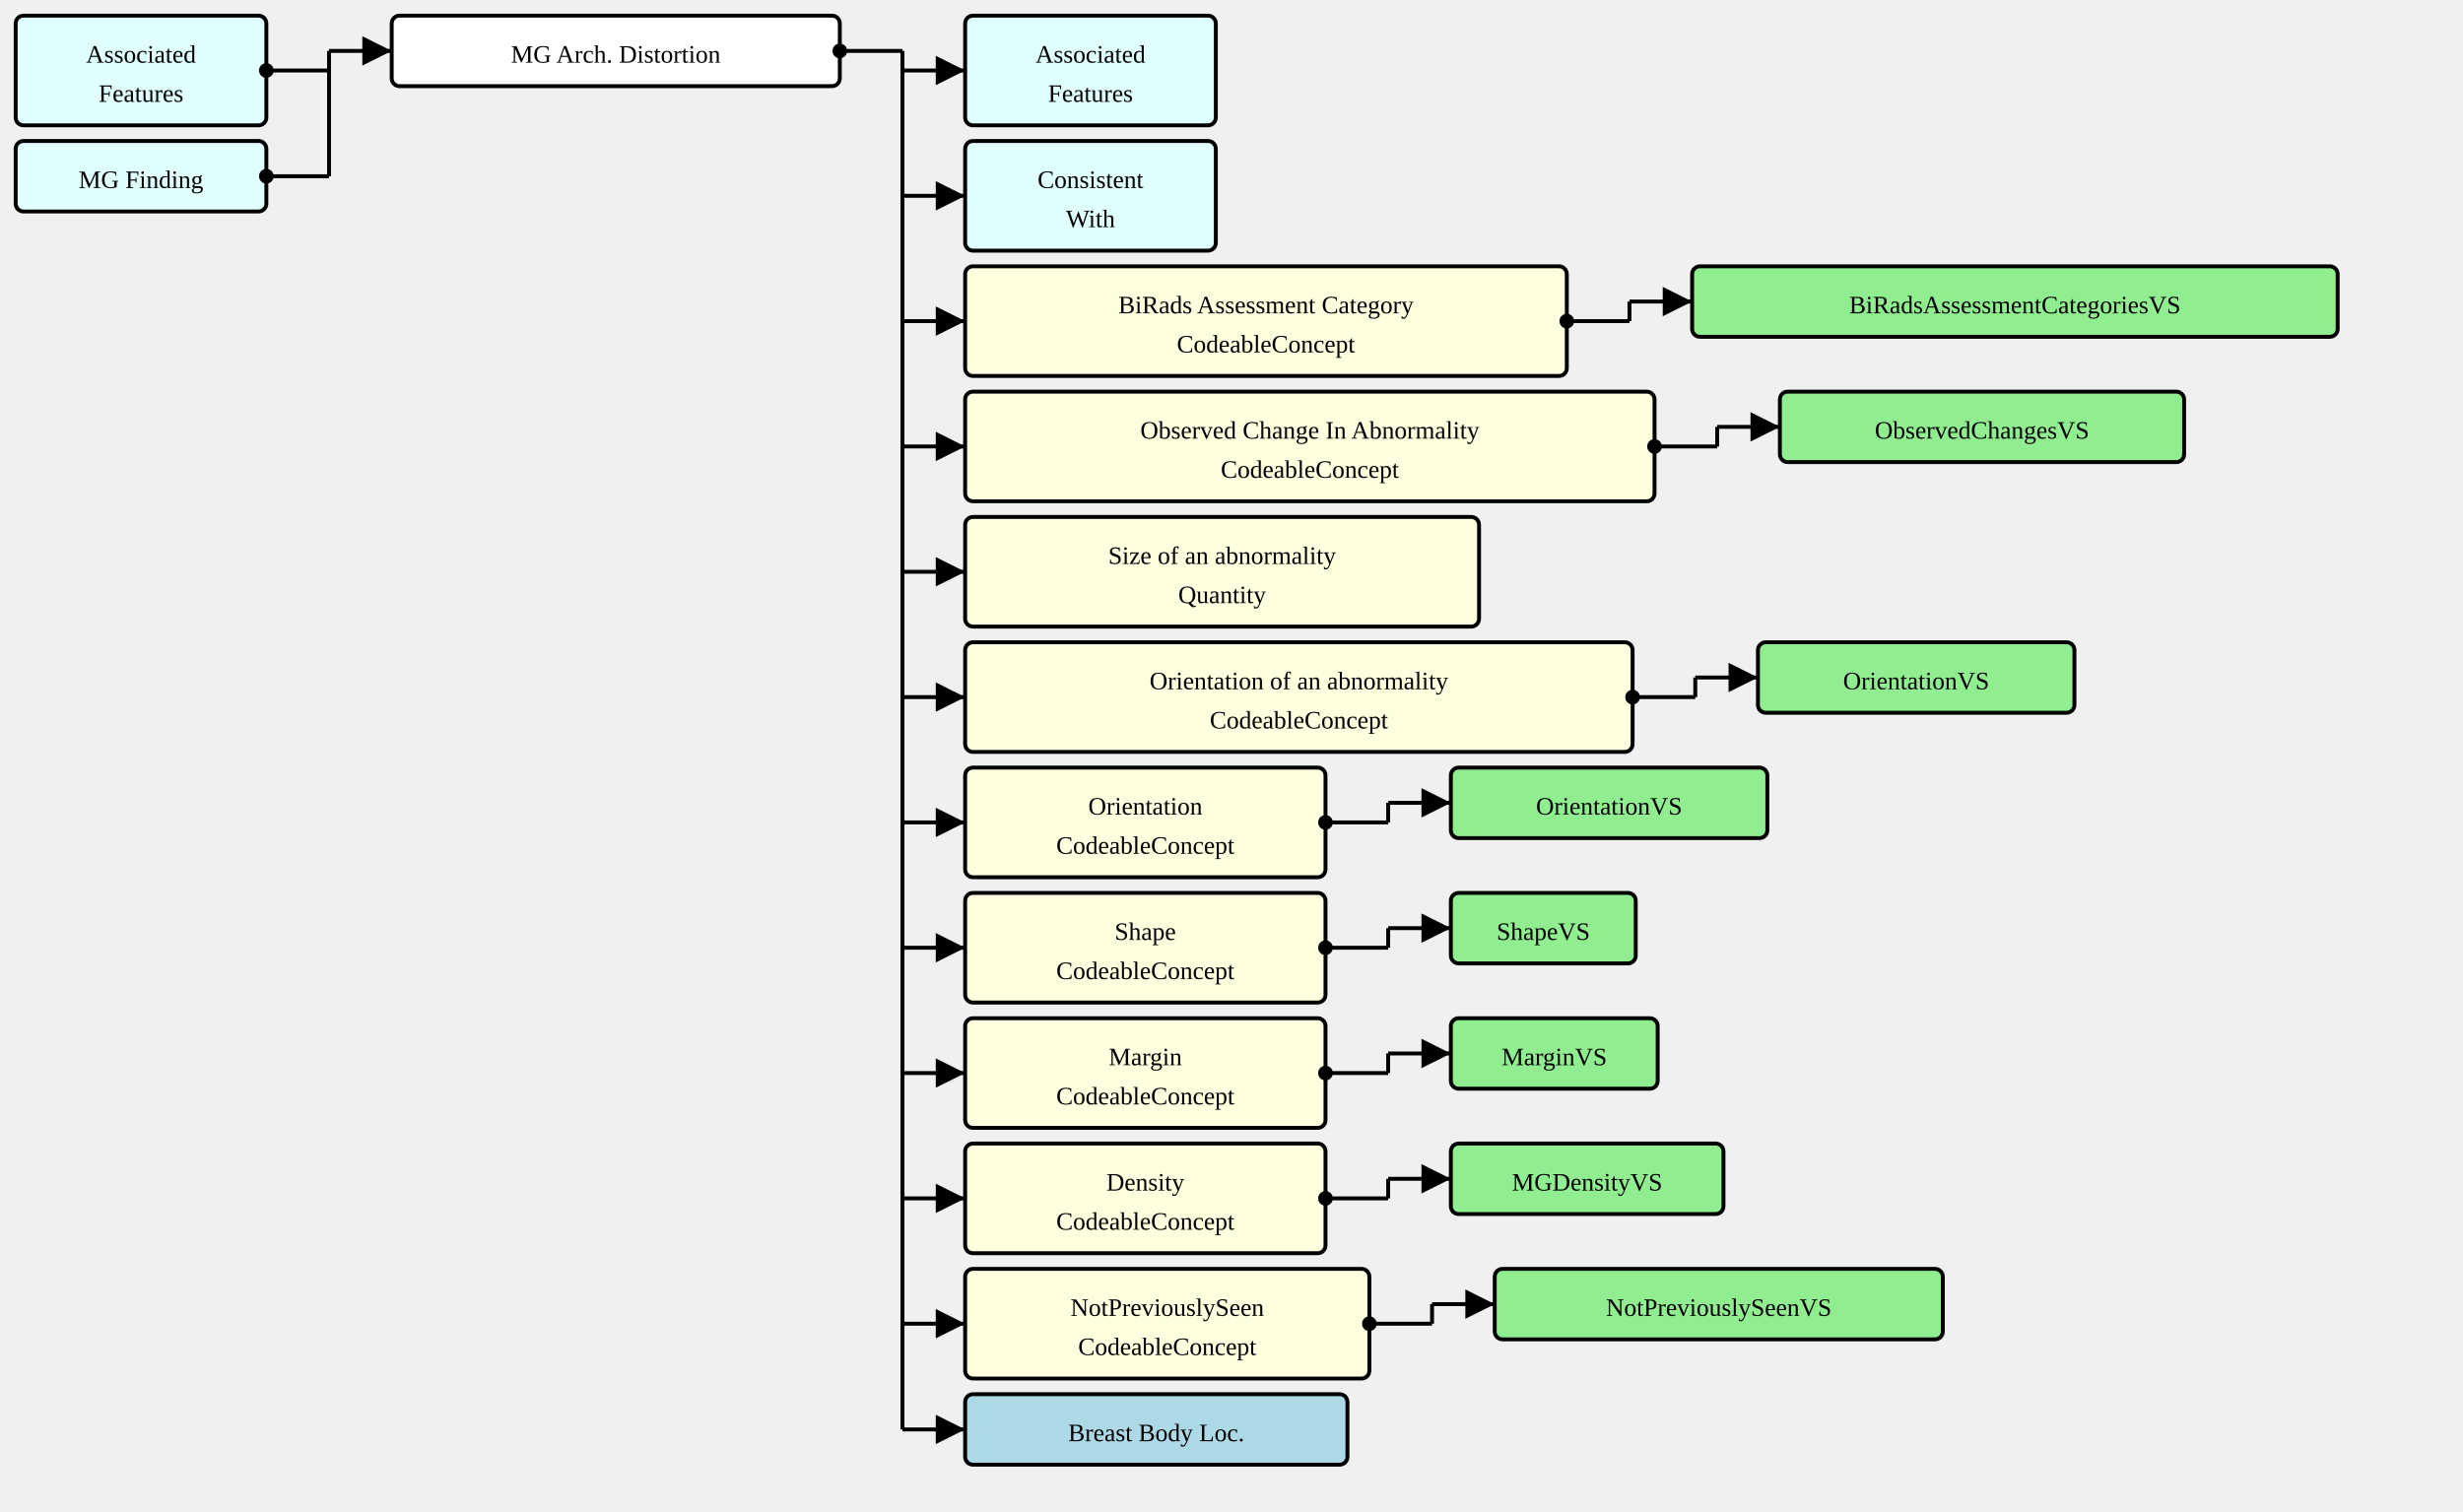
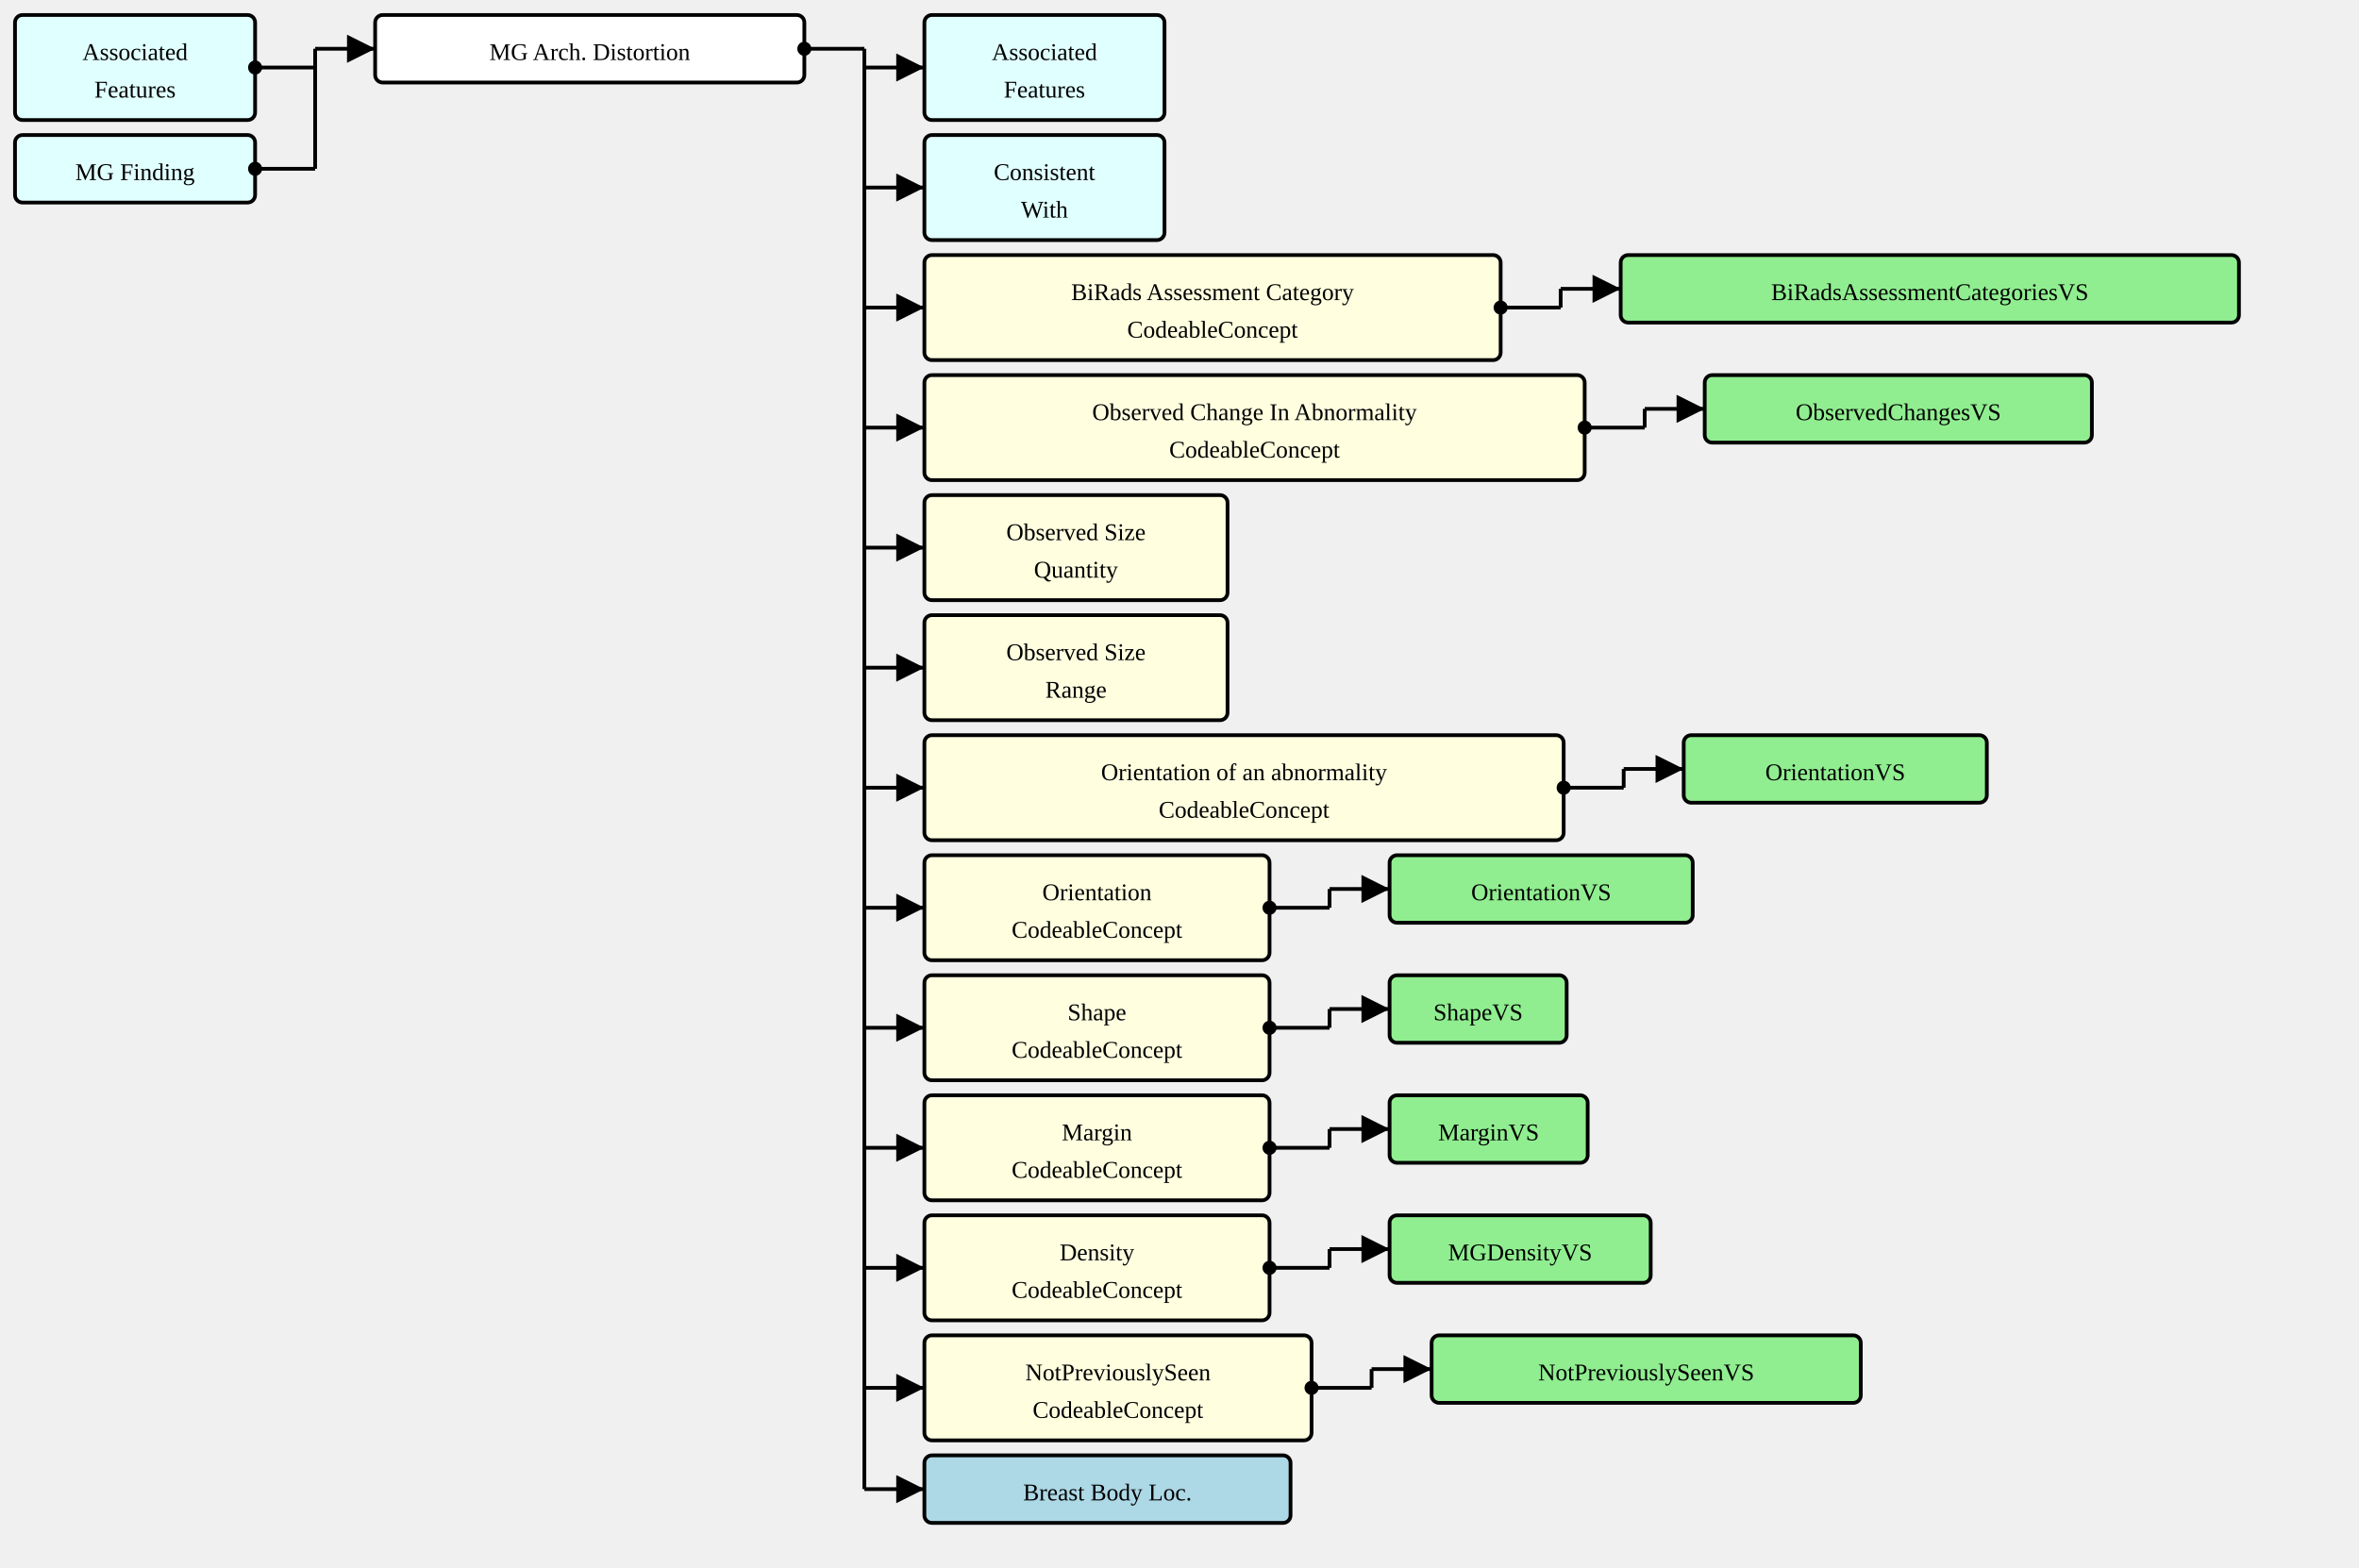
- <svg xmlns="http://www.w3.org/2000/svg" version="1.1" width="1179" height="723.75">
+ <svg xmlns="http://www.w3.org/2000/svg" version="1.1" width="1179" height="783.75">
  <defs>
    <marker id="arrowStart" markerWidth="3.75" markerHeight="3.75" markerUnits="px" refX="1.875" refY="1.875">
      <circle fill="Black" stroke-width="0" cx="1.875" cy="1.875" r="1.875" />
    </marker>
    <marker id="arrowEnd" markerWidth="7.5" markerHeight="7.5" markerUnits="px" refX="7.5" refY="3.75">
      <polygon fill="Black" stroke-width="0" points="0 0 7.5 3.75 0 7.5" />
    </marker>
  </defs>
  <g>
    <g transform="translate(7.5 7.5)">
      <rect fill="LightCyan" stroke="Black" stroke-width="1.875" x="0" y="0" width="120" height="52.5" rx="3.75" ry="3.75" />
      <a href="./StructureDefinition-AssociatedFeatures.html" target="_top">
        <text x="60" y="22.5" text-anchor="middle">Associated</text>
      </a>
      <a href="./StructureDefinition-AssociatedFeatures.html" target="_top">
        <text x="60" y="41.25" text-anchor="middle">Features</text>
      </a>
    </g>
    <g transform="translate(7.5 67.5)">
      <rect fill="LightCyan" stroke="Black" stroke-width="1.875" x="0" y="0" width="120" height="33.75" rx="3.75" ry="3.75" />
      <a href="./StructureDefinition-MGFinding.html" target="_top">
        <text x="60" y="22.5" text-anchor="middle">MG Finding</text>
      </a>
    </g>
    <line stroke="Black" stroke-width="1.875" marker-end="url(#arrowEnd)" x1="157.5" y1="24.375" x2="187.5" y2="24.375" />
    <line stroke="Black" stroke-width="1.875" marker-start="url(#arrowStart)" x1="127.5" y1="33.75" x2="157.5" y2="33.75" />
    <line stroke="Black" stroke-width="1.875" marker-start="url(#arrowStart)" x1="127.5" y1="84.375" x2="157.5" y2="84.375" />
    <line stroke="Black" stroke-width="1.875" x1="157.5" y1="24.375" x2="157.5" y2="84.375" />
  </g>
  <g>
    <g transform="translate(187.5 7.5)">
      <rect fill="White" stroke="Black" stroke-width="1.875" x="0" y="0" width="214.5" height="33.75" rx="3.75" ry="3.75" />
      <text x="107.25" y="22.5" text-anchor="middle">MG Arch. Distortion</text>
    </g>
    <line stroke="Black" stroke-width="1.875" marker-end="url(#arrowEnd)" x1="432" y1="33.75" x2="462" y2="33.75" />
    <line stroke="Black" stroke-width="1.875" marker-end="url(#arrowEnd)" x1="432" y1="93.75" x2="462" y2="93.75" />
    <line stroke="Black" stroke-width="1.875" marker-end="url(#arrowEnd)" x1="432" y1="153.75" x2="462" y2="153.75" />
    <line stroke="Black" stroke-width="1.875" marker-end="url(#arrowEnd)" x1="432" y1="213.75" x2="462" y2="213.75" />
    <line stroke="Black" stroke-width="1.875" marker-end="url(#arrowEnd)" x1="432" y1="273.75" x2="462" y2="273.75" />
    <line stroke="Black" stroke-width="1.875" marker-end="url(#arrowEnd)" x1="432" y1="333.75" x2="462" y2="333.75" />
    <line stroke="Black" stroke-width="1.875" marker-end="url(#arrowEnd)" x1="432" y1="393.75" x2="462" y2="393.75" />
    <line stroke="Black" stroke-width="1.875" marker-end="url(#arrowEnd)" x1="432" y1="453.75" x2="462" y2="453.75" />
    <line stroke="Black" stroke-width="1.875" marker-end="url(#arrowEnd)" x1="432" y1="513.75" x2="462" y2="513.75" />
    <line stroke="Black" stroke-width="1.875" marker-end="url(#arrowEnd)" x1="432" y1="573.75" x2="462" y2="573.75" />
    <line stroke="Black" stroke-width="1.875" marker-end="url(#arrowEnd)" x1="432" y1="633.75" x2="462" y2="633.75" />
-     <line stroke="Black" stroke-width="1.875" marker-end="url(#arrowEnd)" x1="432" y1="684.375" x2="462" y2="684.375" />
+     <line stroke="Black" stroke-width="1.875" marker-end="url(#arrowEnd)" x1="432" y1="693.75" x2="462" y2="693.75" />
+     <line stroke="Black" stroke-width="1.875" marker-end="url(#arrowEnd)" x1="432" y1="744.375" x2="462" y2="744.375" />
    <line stroke="Black" stroke-width="1.875" marker-start="url(#arrowStart)" x1="402" y1="24.375" x2="432" y2="24.375" />
-     <line stroke="Black" stroke-width="1.875" x1="432" y1="24.375" x2="432" y2="684.375" />
+     <line stroke="Black" stroke-width="1.875" x1="432" y1="24.375" x2="432" y2="744.375" />
  </g>
  <g>
    <g transform="translate(462 7.5)">
      <rect fill="LightCyan" stroke="Black" stroke-width="1.875" x="0" y="0" width="120" height="52.5" rx="3.75" ry="3.75" />
      <a href="./StructureDefinition-AssociatedFeatures.html" target="_top">
        <text x="60" y="22.5" text-anchor="middle">Associated</text>
      </a>
      <a href="./StructureDefinition-AssociatedFeatures.html" target="_top">
        <text x="60" y="41.25" text-anchor="middle">Features</text>
      </a>
    </g>
  </g>
  <g>
    <g transform="translate(462 67.5)">
      <rect fill="LightCyan" stroke="Black" stroke-width="1.875" x="0" y="0" width="120" height="52.5" rx="3.75" ry="3.75" />
      <a href="./StructureDefinition-ConsistentWith.html" target="_top">
        <text x="60" y="22.5" text-anchor="middle">Consistent</text>
      </a>
      <a href="./StructureDefinition-ConsistentWith.html" target="_top">
        <text x="60" y="41.25" text-anchor="middle">With</text>
      </a>
    </g>
  </g>
  <g>
    <g transform="translate(462 127.5)">
      <rect fill="LightYellow" stroke="Black" stroke-width="1.875" x="0" y="0" width="288" height="52.5" rx="3.75" ry="3.75" />
      <text x="144" y="22.5" text-anchor="middle">BiRads Assessment Category</text>
      <text x="144" y="41.25" text-anchor="middle">CodeableConcept</text>
    </g>
    <line stroke="Black" stroke-width="1.875" marker-end="url(#arrowEnd)" x1="780" y1="144.375" x2="810" y2="144.375" />
    <line stroke="Black" stroke-width="1.875" marker-start="url(#arrowStart)" x1="750" y1="153.75" x2="780" y2="153.75" />
    <line stroke="Black" stroke-width="1.875" x1="780" y1="144.375" x2="780" y2="153.75" />
  </g>
  <g>
    <g transform="translate(810 127.5)">
      <rect fill="LightGreen" stroke="Black" stroke-width="1.875" x="0" y="0" width="309" height="33.75" rx="3.75" ry="3.75" />
      <a href="./ValueSet-BiRadsAssessmentCategoriesVS.html" target="_top">
        <text x="154.5" y="22.5" text-anchor="middle">BiRadsAssessmentCategoriesVS</text>
      </a>
    </g>
  </g>
  <g>
    <g transform="translate(462 187.5)">
      <rect fill="LightYellow" stroke="Black" stroke-width="1.875" x="0" y="0" width="330" height="52.5" rx="3.75" ry="3.75" />
      <text x="165" y="22.5" text-anchor="middle">Observed Change In Abnormality</text>
      <text x="165" y="41.25" text-anchor="middle">CodeableConcept</text>
    </g>
    <line stroke="Black" stroke-width="1.875" marker-end="url(#arrowEnd)" x1="822" y1="204.375" x2="852" y2="204.375" />
    <line stroke="Black" stroke-width="1.875" marker-start="url(#arrowStart)" x1="792" y1="213.75" x2="822" y2="213.75" />
    <line stroke="Black" stroke-width="1.875" x1="822" y1="204.375" x2="822" y2="213.75" />
  </g>
  <g>
    <g transform="translate(852 187.5)">
      <rect fill="LightGreen" stroke="Black" stroke-width="1.875" x="0" y="0" width="193.5" height="33.75" rx="3.75" ry="3.75" />
      <a href="./ValueSet-ObservedChangesVS.html" target="_top">
        <text x="96.75" y="22.5" text-anchor="middle">ObservedChangesVS</text>
      </a>
    </g>
  </g>
  <g>
    <g transform="translate(462 247.5)">
-       <rect fill="LightYellow" stroke="Black" stroke-width="1.875" x="0" y="0" width="246" height="52.5" rx="3.75" ry="3.75" />
-       <text x="123" y="22.5" text-anchor="middle">Size of an abnormality</text>
-       <text x="123" y="41.25" text-anchor="middle">Quantity</text>
+       <rect fill="LightYellow" stroke="Black" stroke-width="1.875" x="0" y="0" width="151.5" height="52.5" rx="3.75" ry="3.75" />
+       <text x="75.75" y="22.5" text-anchor="middle">Observed Size</text>
+       <text x="75.75" y="41.25" text-anchor="middle">Quantity</text>
    </g>
  </g>
  <g>
    <g transform="translate(462 307.5)">
+       <rect fill="LightYellow" stroke="Black" stroke-width="1.875" x="0" y="0" width="151.5" height="52.5" rx="3.75" ry="3.75" />
+       <text x="75.75" y="22.5" text-anchor="middle">Observed Size</text>
+       <text x="75.75" y="41.25" text-anchor="middle">Range</text>
+     </g>
+   </g>
+   <g>
+     <g transform="translate(462 367.5)">
      <rect fill="LightYellow" stroke="Black" stroke-width="1.875" x="0" y="0" width="319.5" height="52.5" rx="3.75" ry="3.75" />
      <text x="159.75" y="22.5" text-anchor="middle">Orientation of an abnormality</text>
      <text x="159.75" y="41.25" text-anchor="middle">CodeableConcept</text>
    </g>
-     <line stroke="Black" stroke-width="1.875" marker-end="url(#arrowEnd)" x1="811.5" y1="324.375" x2="841.5" y2="324.375" />
-     <line stroke="Black" stroke-width="1.875" marker-start="url(#arrowStart)" x1="781.5" y1="333.75" x2="811.5" y2="333.75" />
-     <line stroke="Black" stroke-width="1.875" x1="811.5" y1="324.375" x2="811.5" y2="333.75" />
-   </g>
-   <g>
-     <g transform="translate(841.5 307.5)">
+     <line stroke="Black" stroke-width="1.875" marker-end="url(#arrowEnd)" x1="811.5" y1="384.375" x2="841.5" y2="384.375" />
+     <line stroke="Black" stroke-width="1.875" marker-start="url(#arrowStart)" x1="781.5" y1="393.75" x2="811.5" y2="393.75" />
+     <line stroke="Black" stroke-width="1.875" x1="811.5" y1="384.375" x2="811.5" y2="393.75" />
+   </g>
+   <g>
+     <g transform="translate(841.5 367.5)">
      <rect fill="LightGreen" stroke="Black" stroke-width="1.875" x="0" y="0" width="151.5" height="33.75" rx="3.75" ry="3.75" />
      <a href="./ValueSet-OrientationVS.html" target="_top">
        <text x="75.75" y="22.5" text-anchor="middle">OrientationVS</text>
      </a>
    </g>
  </g>
  <g>
-     <g transform="translate(462 367.5)">
+     <g transform="translate(462 427.5)">
      <rect fill="LightYellow" stroke="Black" stroke-width="1.875" x="0" y="0" width="172.5" height="52.5" rx="3.75" ry="3.75" />
      <text x="86.25" y="22.5" text-anchor="middle">Orientation</text>
      <text x="86.25" y="41.25" text-anchor="middle">CodeableConcept</text>
    </g>
-     <line stroke="Black" stroke-width="1.875" marker-end="url(#arrowEnd)" x1="664.5" y1="384.375" x2="694.5" y2="384.375" />
-     <line stroke="Black" stroke-width="1.875" marker-start="url(#arrowStart)" x1="634.5" y1="393.75" x2="664.5" y2="393.75" />
-     <line stroke="Black" stroke-width="1.875" x1="664.5" y1="384.375" x2="664.5" y2="393.75" />
-   </g>
-   <g>
-     <g transform="translate(694.5 367.5)">
+     <line stroke="Black" stroke-width="1.875" marker-end="url(#arrowEnd)" x1="664.5" y1="444.375" x2="694.5" y2="444.375" />
+     <line stroke="Black" stroke-width="1.875" marker-start="url(#arrowStart)" x1="634.5" y1="453.75" x2="664.5" y2="453.75" />
+     <line stroke="Black" stroke-width="1.875" x1="664.5" y1="444.375" x2="664.5" y2="453.75" />
+   </g>
+   <g>
+     <g transform="translate(694.5 427.5)">
      <rect fill="LightGreen" stroke="Black" stroke-width="1.875" x="0" y="0" width="151.5" height="33.75" rx="3.75" ry="3.75" />
      <a href="./ValueSet-OrientationVS.html" target="_top">
        <text x="75.75" y="22.5" text-anchor="middle">OrientationVS</text>
      </a>
    </g>
  </g>
  <g>
-     <g transform="translate(462 427.5)">
+     <g transform="translate(462 487.5)">
      <rect fill="LightYellow" stroke="Black" stroke-width="1.875" x="0" y="0" width="172.5" height="52.5" rx="3.75" ry="3.75" />
      <text x="86.25" y="22.5" text-anchor="middle">Shape</text>
      <text x="86.25" y="41.25" text-anchor="middle">CodeableConcept</text>
    </g>
-     <line stroke="Black" stroke-width="1.875" marker-end="url(#arrowEnd)" x1="664.5" y1="444.375" x2="694.5" y2="444.375" />
-     <line stroke="Black" stroke-width="1.875" marker-start="url(#arrowStart)" x1="634.5" y1="453.75" x2="664.5" y2="453.75" />
-     <line stroke="Black" stroke-width="1.875" x1="664.5" y1="444.375" x2="664.5" y2="453.75" />
-   </g>
-   <g>
-     <g transform="translate(694.5 427.5)">
+     <line stroke="Black" stroke-width="1.875" marker-end="url(#arrowEnd)" x1="664.5" y1="504.375" x2="694.5" y2="504.375" />
+     <line stroke="Black" stroke-width="1.875" marker-start="url(#arrowStart)" x1="634.5" y1="513.75" x2="664.5" y2="513.75" />
+     <line stroke="Black" stroke-width="1.875" x1="664.5" y1="504.375" x2="664.5" y2="513.75" />
+   </g>
+   <g>
+     <g transform="translate(694.5 487.5)">
      <rect fill="LightGreen" stroke="Black" stroke-width="1.875" x="0" y="0" width="88.5" height="33.75" rx="3.75" ry="3.75" />
      <a href="./ValueSet-ShapeVS.html" target="_top">
        <text x="44.25" y="22.5" text-anchor="middle">ShapeVS</text>
      </a>
    </g>
  </g>
  <g>
-     <g transform="translate(462 487.5)">
+     <g transform="translate(462 547.5)">
      <rect fill="LightYellow" stroke="Black" stroke-width="1.875" x="0" y="0" width="172.5" height="52.5" rx="3.75" ry="3.75" />
      <text x="86.25" y="22.5" text-anchor="middle">Margin</text>
      <text x="86.25" y="41.25" text-anchor="middle">CodeableConcept</text>
    </g>
-     <line stroke="Black" stroke-width="1.875" marker-end="url(#arrowEnd)" x1="664.5" y1="504.375" x2="694.5" y2="504.375" />
-     <line stroke="Black" stroke-width="1.875" marker-start="url(#arrowStart)" x1="634.5" y1="513.75" x2="664.5" y2="513.75" />
-     <line stroke="Black" stroke-width="1.875" x1="664.5" y1="504.375" x2="664.5" y2="513.75" />
-   </g>
-   <g>
-     <g transform="translate(694.5 487.5)">
+     <line stroke="Black" stroke-width="1.875" marker-end="url(#arrowEnd)" x1="664.5" y1="564.375" x2="694.5" y2="564.375" />
+     <line stroke="Black" stroke-width="1.875" marker-start="url(#arrowStart)" x1="634.5" y1="573.75" x2="664.5" y2="573.75" />
+     <line stroke="Black" stroke-width="1.875" x1="664.5" y1="564.375" x2="664.5" y2="573.75" />
+   </g>
+   <g>
+     <g transform="translate(694.5 547.5)">
      <rect fill="LightGreen" stroke="Black" stroke-width="1.875" x="0" y="0" width="99" height="33.75" rx="3.75" ry="3.75" />
      <a href="./ValueSet-MarginVS.html" target="_top">
        <text x="49.5" y="22.5" text-anchor="middle">MarginVS</text>
      </a>
    </g>
  </g>
  <g>
-     <g transform="translate(462 547.5)">
+     <g transform="translate(462 607.5)">
      <rect fill="LightYellow" stroke="Black" stroke-width="1.875" x="0" y="0" width="172.5" height="52.5" rx="3.75" ry="3.75" />
      <text x="86.25" y="22.5" text-anchor="middle">Density</text>
      <text x="86.25" y="41.25" text-anchor="middle">CodeableConcept</text>
    </g>
-     <line stroke="Black" stroke-width="1.875" marker-end="url(#arrowEnd)" x1="664.5" y1="564.375" x2="694.5" y2="564.375" />
-     <line stroke="Black" stroke-width="1.875" marker-start="url(#arrowStart)" x1="634.5" y1="573.75" x2="664.5" y2="573.75" />
-     <line stroke="Black" stroke-width="1.875" x1="664.5" y1="564.375" x2="664.5" y2="573.75" />
-   </g>
-   <g>
-     <g transform="translate(694.5 547.5)">
+     <line stroke="Black" stroke-width="1.875" marker-end="url(#arrowEnd)" x1="664.5" y1="624.375" x2="694.5" y2="624.375" />
+     <line stroke="Black" stroke-width="1.875" marker-start="url(#arrowStart)" x1="634.5" y1="633.75" x2="664.5" y2="633.75" />
+     <line stroke="Black" stroke-width="1.875" x1="664.5" y1="624.375" x2="664.5" y2="633.75" />
+   </g>
+   <g>
+     <g transform="translate(694.5 607.5)">
      <rect fill="LightGreen" stroke="Black" stroke-width="1.875" x="0" y="0" width="130.5" height="33.75" rx="3.75" ry="3.75" />
      <a href="./ValueSet-MGDensityVS.html" target="_top">
        <text x="65.25" y="22.5" text-anchor="middle">MGDensityVS</text>
      </a>
    </g>
  </g>
  <g>
-     <g transform="translate(462 607.5)">
+     <g transform="translate(462 667.5)">
      <rect fill="LightYellow" stroke="Black" stroke-width="1.875" x="0" y="0" width="193.5" height="52.5" rx="3.75" ry="3.75" />
      <text x="96.75" y="22.5" text-anchor="middle">NotPreviouslySeen</text>
      <text x="96.75" y="41.25" text-anchor="middle">CodeableConcept</text>
    </g>
-     <line stroke="Black" stroke-width="1.875" marker-end="url(#arrowEnd)" x1="685.5" y1="624.375" x2="715.5" y2="624.375" />
-     <line stroke="Black" stroke-width="1.875" marker-start="url(#arrowStart)" x1="655.5" y1="633.75" x2="685.5" y2="633.75" />
-     <line stroke="Black" stroke-width="1.875" x1="685.5" y1="624.375" x2="685.5" y2="633.75" />
-   </g>
-   <g>
-     <g transform="translate(715.4999 607.5)">
+     <line stroke="Black" stroke-width="1.875" marker-end="url(#arrowEnd)" x1="685.5" y1="684.375" x2="715.5" y2="684.375" />
+     <line stroke="Black" stroke-width="1.875" marker-start="url(#arrowStart)" x1="655.5" y1="693.75" x2="685.5" y2="693.75" />
+     <line stroke="Black" stroke-width="1.875" x1="685.5" y1="684.375" x2="685.5" y2="693.75" />
+   </g>
+   <g>
+     <g transform="translate(715.4999 667.5)">
      <rect fill="LightGreen" stroke="Black" stroke-width="1.875" x="0" y="0" width="214.5" height="33.75" rx="3.75" ry="3.75" />
      <a href="./ValueSet-NotPreviouslySeenVS.html" target="_top">
        <text x="107.25" y="22.5" text-anchor="middle">NotPreviouslySeenVS</text>
      </a>
    </g>
  </g>
  <g>
-     <g transform="translate(462 667.5)">
+     <g transform="translate(462 727.5)">
      <rect fill="LightBlue" stroke="Black" stroke-width="1.875" x="0" y="0" width="183" height="33.75" rx="3.75" ry="3.75" />
      <a href="./StructureDefinition-BreastBodyLocationExtension.html" target="_top">
        <text x="91.5" y="22.5" text-anchor="middle">Breast Body Loc.</text>
      </a>
    </g>
  </g>
</svg>
